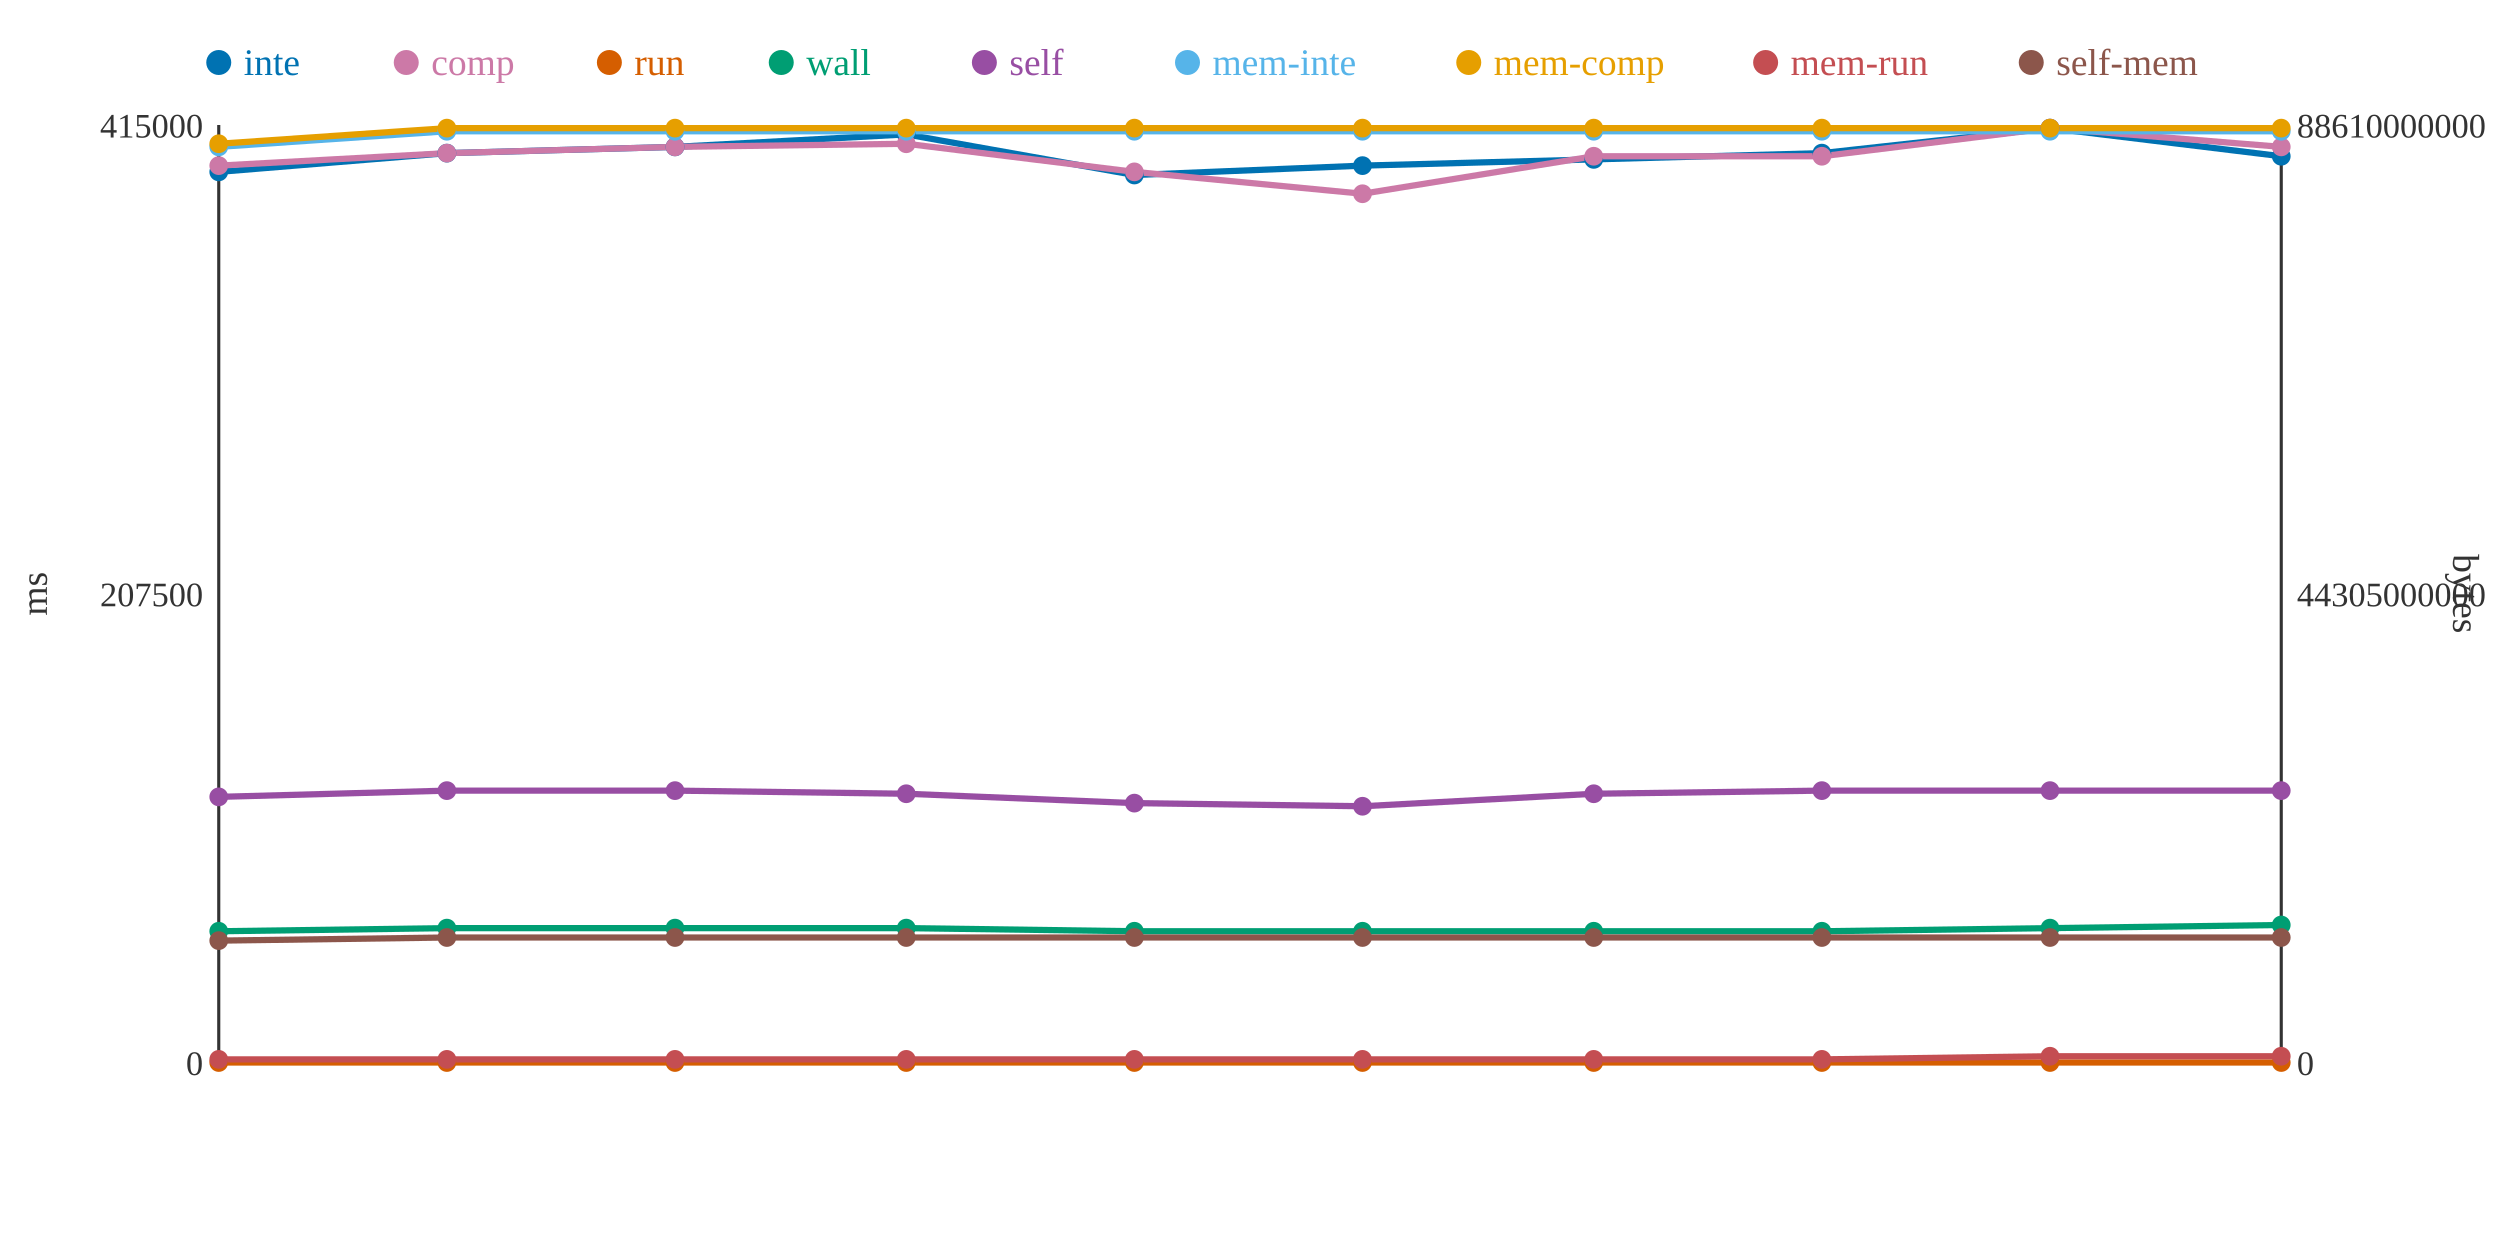
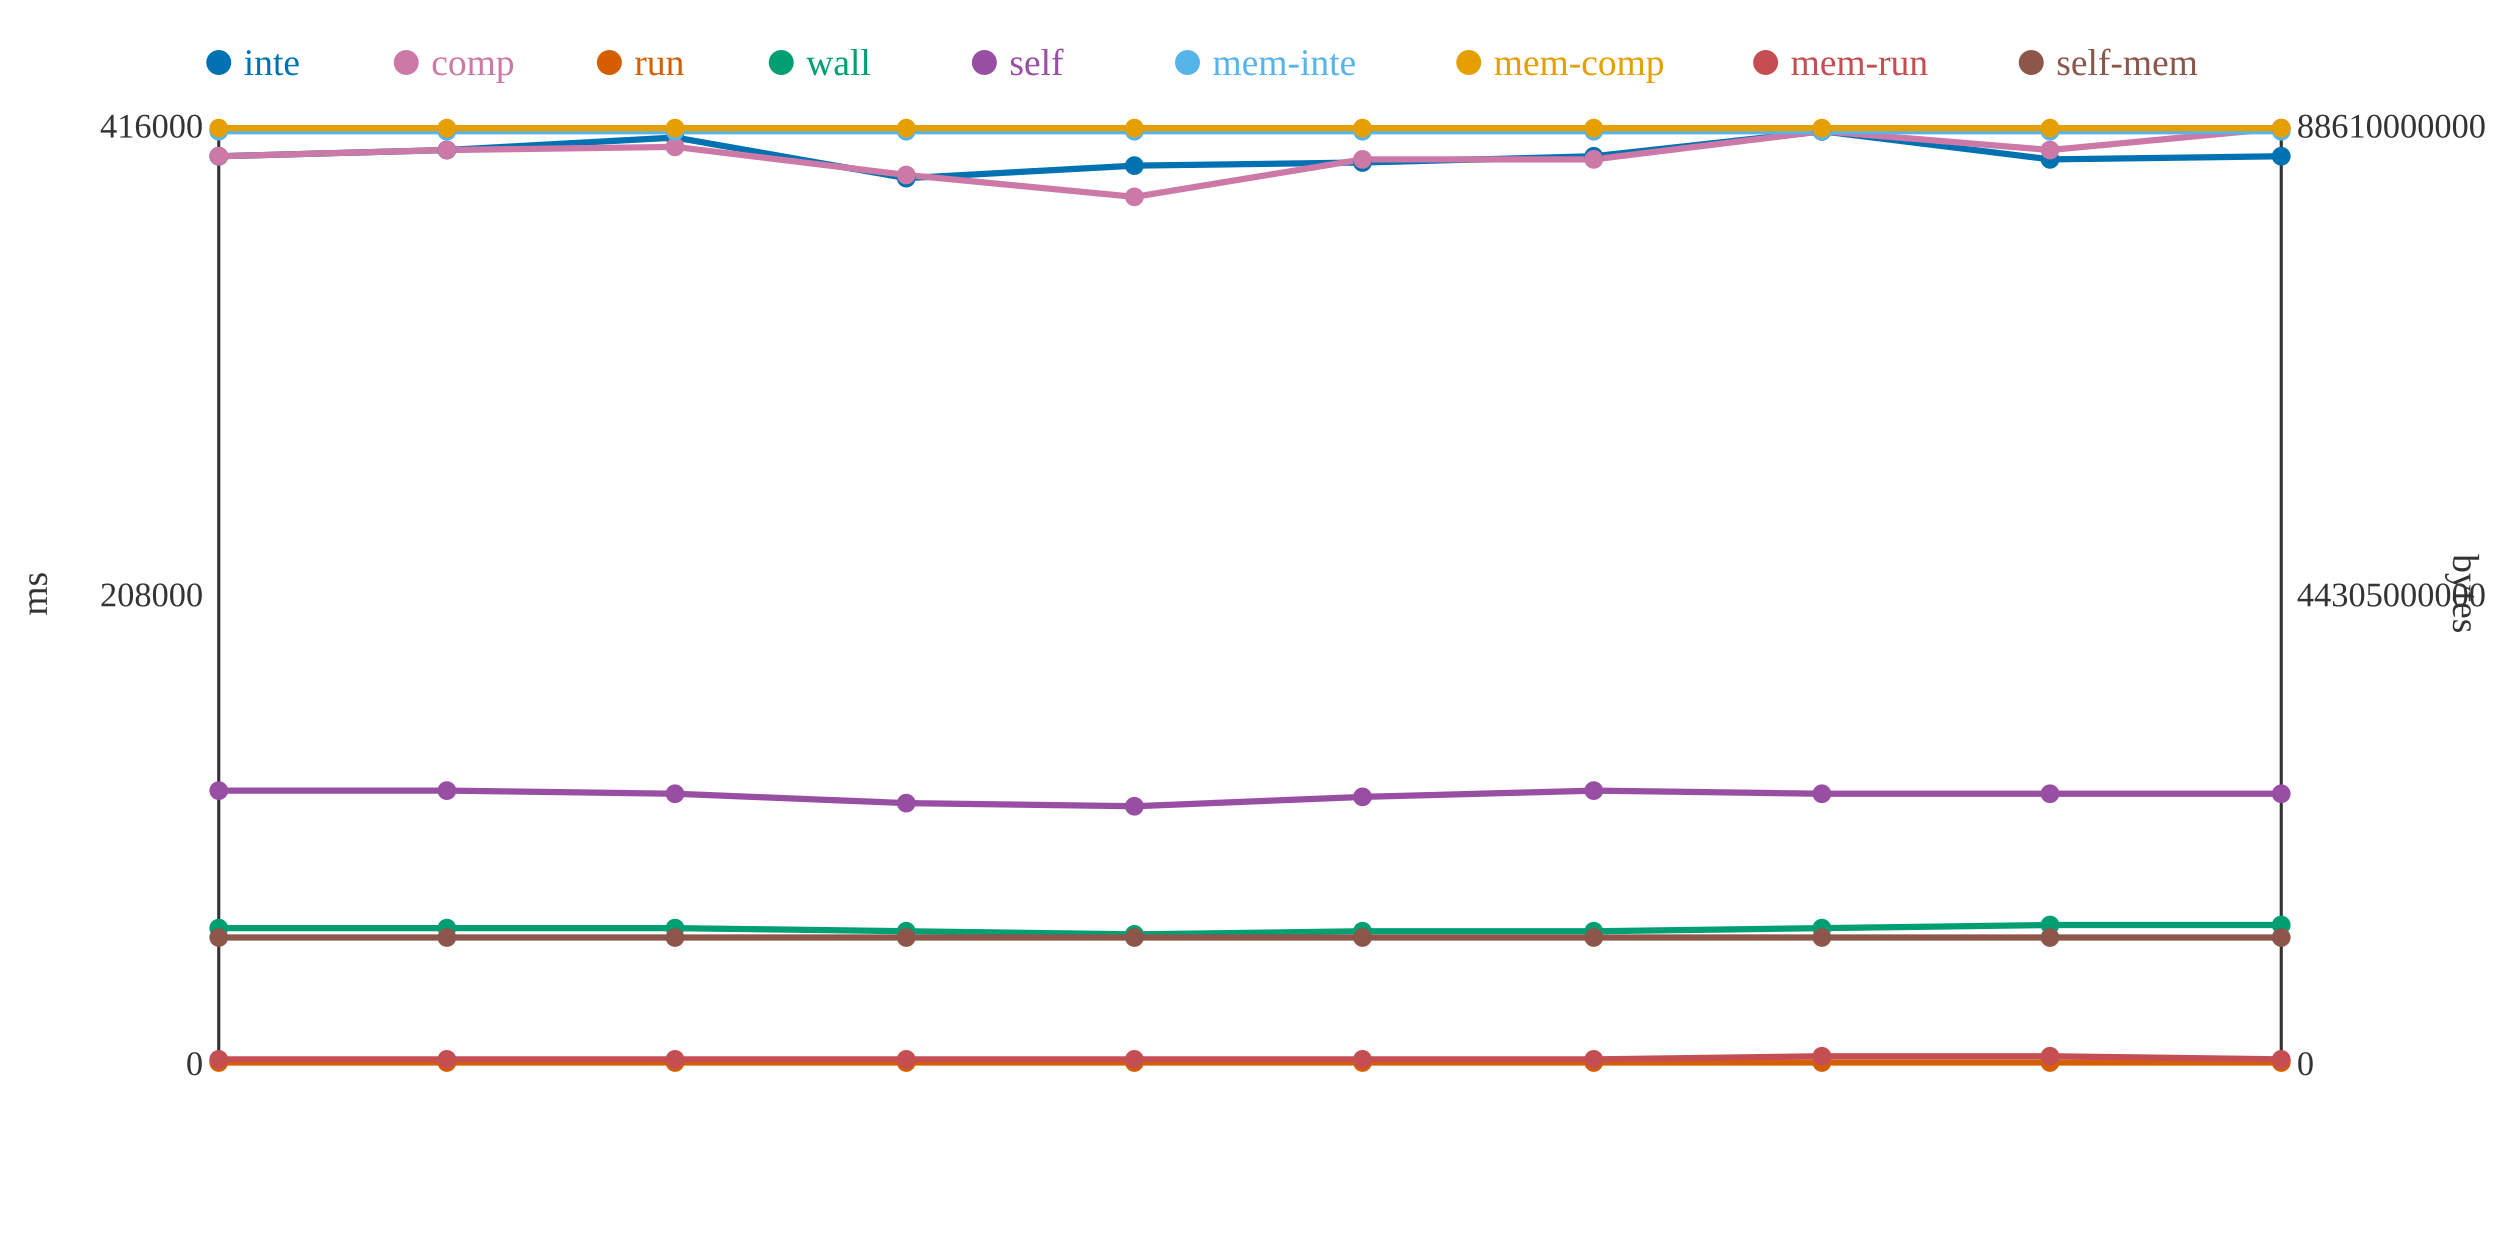
<svg xmlns="http://www.w3.org/2000/svg" width="800" height="400">
  <rect width="800" height="400" fill="white" />
  <line x1="70" y1="40" x2="70" y2="340" stroke="#333" stroke-width="1" />
  <line x1="70" y1="340" x2="730" y2="340" stroke="#333" stroke-width="1" />
  <line x1="730" y1="40" x2="730" y2="340" stroke="#333" stroke-width="1" />
  <text x="65" y="344" text-anchor="end" font-size="11" fill="#333">0</text>
-   <text x="65" y="194" text-anchor="end" font-size="11" fill="#333">207500</text>
-   <text x="65" y="44" text-anchor="end" font-size="11" fill="#333">415000</text>
+   <text x="65" y="194" text-anchor="end" font-size="11" fill="#333">208000</text>
+   <text x="65" y="44" text-anchor="end" font-size="11" fill="#333">416000</text>
  <text x="15" y="190" text-anchor="middle" font-size="12" fill="#333" transform="rotate(-90 15 190)">ms</text>
  <text x="735" y="344" text-anchor="start" font-size="11" fill="#333">0</text>
  <text x="735" y="194" text-anchor="start" font-size="11" fill="#333">44305000000</text>
  <text x="735" y="44" text-anchor="start" font-size="11" fill="#333">88610000000</text>
  <text x="785" y="190" text-anchor="middle" font-size="12" fill="#333" transform="rotate(90 785 190)">bytes</text>
-   <polyline points="70,55 143,49 216,47 290,43 363,56 436,53 510,51 583,49 656,41 730,50" fill="none" stroke="#0072B2" stroke-width="2" />
-   <polyline points="70,53 143,49 216,47 290,46 363,55 436,62 510,50 583,50 656,41 730,47" fill="none" stroke="#CC79A7" stroke-width="2" />
+   <polyline points="70,50 143,48 216,44 290,57 363,53 436,52 510,50 583,42 656,51 730,50" fill="none" stroke="#0072B2" stroke-width="2" />
+   <polyline points="70,50 143,48 216,47 290,56 363,63 436,51 510,51 583,42 656,48 730,41" fill="none" stroke="#CC79A7" stroke-width="2" />
  <polyline points="70,340 143,340 216,340 290,340 363,340 436,340 510,340 583,340 656,340 730,340" fill="none" stroke="#D55E00" stroke-width="2" />
-   <polyline points="70,298 143,297 216,297 290,297 363,298 436,298 510,298 583,298 656,297 730,296" fill="none" stroke="#009E73" stroke-width="2" />
-   <polyline points="70,255 143,253 216,253 290,254 363,257 436,258 510,254 583,253 656,253 730,253" fill="none" stroke="#984EA3" stroke-width="2" />
-   <polyline points="70,47 143,42 216,42 290,42 363,42 436,42 510,42 583,42 656,42 730,42" fill="none" stroke="#56B4E9" stroke-width="2" />
-   <polyline points="70,46 143,41 216,41 290,41 363,41 436,41 510,41 583,41 656,41 730,41" fill="none" stroke="#E69F00" stroke-width="2" />
-   <polyline points="70,339 143,339 216,339 290,339 363,339 436,339 510,339 583,339 656,338 730,338" fill="none" stroke="#C44E52" stroke-width="2" />
-   <polyline points="70,301 143,300 216,300 290,300 363,300 436,300 510,300 583,300 656,300 730,300" fill="none" stroke="#8C564B" stroke-width="2" />
-   <circle cx="70" cy="55" r="3" fill="#0072B2" />
-   <circle cx="70" cy="53" r="3" fill="#CC79A7" />
+   <polyline points="70,297 143,297 216,297 290,298 363,299 436,298 510,298 583,297 656,296 730,296" fill="none" stroke="#009E73" stroke-width="2" />
+   <polyline points="70,253 143,253 216,254 290,257 363,258 436,255 510,253 583,254 656,254 730,254" fill="none" stroke="#984EA3" stroke-width="2" />
+   <polyline points="70,42 143,42 216,42 290,42 363,42 436,42 510,42 583,42 656,42 730,42" fill="none" stroke="#56B4E9" stroke-width="2" />
+   <polyline points="70,41 143,41 216,41 290,41 363,41 436,41 510,41 583,41 656,41 730,41" fill="none" stroke="#E69F00" stroke-width="2" />
+   <polyline points="70,339 143,339 216,339 290,339 363,339 436,339 510,339 583,338 656,338 730,339" fill="none" stroke="#C44E52" stroke-width="2" />
+   <polyline points="70,300 143,300 216,300 290,300 363,300 436,300 510,300 583,300 656,300 730,300" fill="none" stroke="#8C564B" stroke-width="2" />
+   <circle cx="70" cy="50" r="3" fill="#0072B2" />
+   <circle cx="70" cy="50" r="3" fill="#CC79A7" />
  <circle cx="70" cy="340" r="3" fill="#D55E00" />
-   <circle cx="70" cy="298" r="3" fill="#009E73" />
-   <circle cx="70" cy="255" r="3" fill="#984EA3" />
-   <circle cx="70" cy="47" r="3" fill="#56B4E9" />
-   <circle cx="70" cy="46" r="3" fill="#E69F00" />
+   <circle cx="70" cy="297" r="3" fill="#009E73" />
+   <circle cx="70" cy="253" r="3" fill="#984EA3" />
+   <circle cx="70" cy="42" r="3" fill="#56B4E9" />
+   <circle cx="70" cy="41" r="3" fill="#E69F00" />
  <circle cx="70" cy="339" r="3" fill="#C44E52" />
-   <circle cx="70" cy="301" r="3" fill="#8C564B" />
-   <circle cx="143" cy="49" r="3" fill="#0072B2" />
-   <circle cx="143" cy="49" r="3" fill="#CC79A7" />
+   <circle cx="70" cy="300" r="3" fill="#8C564B" />
+   <circle cx="143" cy="48" r="3" fill="#0072B2" />
+   <circle cx="143" cy="48" r="3" fill="#CC79A7" />
  <circle cx="143" cy="340" r="3" fill="#D55E00" />
  <circle cx="143" cy="297" r="3" fill="#009E73" />
  <circle cx="143" cy="253" r="3" fill="#984EA3" />
  <circle cx="143" cy="42" r="3" fill="#56B4E9" />
  <circle cx="143" cy="41" r="3" fill="#E69F00" />
  <circle cx="143" cy="339" r="3" fill="#C44E52" />
  <circle cx="143" cy="300" r="3" fill="#8C564B" />
-   <circle cx="216" cy="47" r="3" fill="#0072B2" />
+   <circle cx="216" cy="44" r="3" fill="#0072B2" />
  <circle cx="216" cy="47" r="3" fill="#CC79A7" />
  <circle cx="216" cy="340" r="3" fill="#D55E00" />
  <circle cx="216" cy="297" r="3" fill="#009E73" />
-   <circle cx="216" cy="253" r="3" fill="#984EA3" />
+   <circle cx="216" cy="254" r="3" fill="#984EA3" />
  <circle cx="216" cy="42" r="3" fill="#56B4E9" />
  <circle cx="216" cy="41" r="3" fill="#E69F00" />
  <circle cx="216" cy="339" r="3" fill="#C44E52" />
  <circle cx="216" cy="300" r="3" fill="#8C564B" />
-   <circle cx="290" cy="43" r="3" fill="#0072B2" />
-   <circle cx="290" cy="46" r="3" fill="#CC79A7" />
+   <circle cx="290" cy="57" r="3" fill="#0072B2" />
+   <circle cx="290" cy="56" r="3" fill="#CC79A7" />
  <circle cx="290" cy="340" r="3" fill="#D55E00" />
-   <circle cx="290" cy="297" r="3" fill="#009E73" />
-   <circle cx="290" cy="254" r="3" fill="#984EA3" />
+   <circle cx="290" cy="298" r="3" fill="#009E73" />
+   <circle cx="290" cy="257" r="3" fill="#984EA3" />
  <circle cx="290" cy="42" r="3" fill="#56B4E9" />
  <circle cx="290" cy="41" r="3" fill="#E69F00" />
  <circle cx="290" cy="339" r="3" fill="#C44E52" />
  <circle cx="290" cy="300" r="3" fill="#8C564B" />
-   <circle cx="363" cy="56" r="3" fill="#0072B2" />
-   <circle cx="363" cy="55" r="3" fill="#CC79A7" />
+   <circle cx="363" cy="53" r="3" fill="#0072B2" />
+   <circle cx="363" cy="63" r="3" fill="#CC79A7" />
  <circle cx="363" cy="340" r="3" fill="#D55E00" />
-   <circle cx="363" cy="298" r="3" fill="#009E73" />
-   <circle cx="363" cy="257" r="3" fill="#984EA3" />
+   <circle cx="363" cy="299" r="3" fill="#009E73" />
+   <circle cx="363" cy="258" r="3" fill="#984EA3" />
  <circle cx="363" cy="42" r="3" fill="#56B4E9" />
  <circle cx="363" cy="41" r="3" fill="#E69F00" />
  <circle cx="363" cy="339" r="3" fill="#C44E52" />
  <circle cx="363" cy="300" r="3" fill="#8C564B" />
-   <circle cx="436" cy="53" r="3" fill="#0072B2" />
-   <circle cx="436" cy="62" r="3" fill="#CC79A7" />
+   <circle cx="436" cy="52" r="3" fill="#0072B2" />
+   <circle cx="436" cy="51" r="3" fill="#CC79A7" />
  <circle cx="436" cy="340" r="3" fill="#D55E00" />
  <circle cx="436" cy="298" r="3" fill="#009E73" />
-   <circle cx="436" cy="258" r="3" fill="#984EA3" />
+   <circle cx="436" cy="255" r="3" fill="#984EA3" />
  <circle cx="436" cy="42" r="3" fill="#56B4E9" />
  <circle cx="436" cy="41" r="3" fill="#E69F00" />
  <circle cx="436" cy="339" r="3" fill="#C44E52" />
  <circle cx="436" cy="300" r="3" fill="#8C564B" />
-   <circle cx="510" cy="51" r="3" fill="#0072B2" />
-   <circle cx="510" cy="50" r="3" fill="#CC79A7" />
+   <circle cx="510" cy="50" r="3" fill="#0072B2" />
+   <circle cx="510" cy="51" r="3" fill="#CC79A7" />
  <circle cx="510" cy="340" r="3" fill="#D55E00" />
  <circle cx="510" cy="298" r="3" fill="#009E73" />
-   <circle cx="510" cy="254" r="3" fill="#984EA3" />
+   <circle cx="510" cy="253" r="3" fill="#984EA3" />
  <circle cx="510" cy="42" r="3" fill="#56B4E9" />
  <circle cx="510" cy="41" r="3" fill="#E69F00" />
  <circle cx="510" cy="339" r="3" fill="#C44E52" />
  <circle cx="510" cy="300" r="3" fill="#8C564B" />
-   <circle cx="583" cy="49" r="3" fill="#0072B2" />
-   <circle cx="583" cy="50" r="3" fill="#CC79A7" />
+   <circle cx="583" cy="42" r="3" fill="#0072B2" />
+   <circle cx="583" cy="42" r="3" fill="#CC79A7" />
  <circle cx="583" cy="340" r="3" fill="#D55E00" />
-   <circle cx="583" cy="298" r="3" fill="#009E73" />
-   <circle cx="583" cy="253" r="3" fill="#984EA3" />
+   <circle cx="583" cy="297" r="3" fill="#009E73" />
+   <circle cx="583" cy="254" r="3" fill="#984EA3" />
  <circle cx="583" cy="42" r="3" fill="#56B4E9" />
  <circle cx="583" cy="41" r="3" fill="#E69F00" />
-   <circle cx="583" cy="339" r="3" fill="#C44E52" />
+   <circle cx="583" cy="338" r="3" fill="#C44E52" />
  <circle cx="583" cy="300" r="3" fill="#8C564B" />
-   <circle cx="656" cy="41" r="3" fill="#0072B2" />
-   <circle cx="656" cy="41" r="3" fill="#CC79A7" />
+   <circle cx="656" cy="51" r="3" fill="#0072B2" />
+   <circle cx="656" cy="48" r="3" fill="#CC79A7" />
  <circle cx="656" cy="340" r="3" fill="#D55E00" />
-   <circle cx="656" cy="297" r="3" fill="#009E73" />
-   <circle cx="656" cy="253" r="3" fill="#984EA3" />
+   <circle cx="656" cy="296" r="3" fill="#009E73" />
+   <circle cx="656" cy="254" r="3" fill="#984EA3" />
  <circle cx="656" cy="42" r="3" fill="#56B4E9" />
  <circle cx="656" cy="41" r="3" fill="#E69F00" />
  <circle cx="656" cy="338" r="3" fill="#C44E52" />
  <circle cx="656" cy="300" r="3" fill="#8C564B" />
  <circle cx="730" cy="50" r="3" fill="#0072B2" />
-   <circle cx="730" cy="47" r="3" fill="#CC79A7" />
+   <circle cx="730" cy="41" r="3" fill="#CC79A7" />
  <circle cx="730" cy="340" r="3" fill="#D55E00" />
  <circle cx="730" cy="296" r="3" fill="#009E73" />
-   <circle cx="730" cy="253" r="3" fill="#984EA3" />
+   <circle cx="730" cy="254" r="3" fill="#984EA3" />
  <circle cx="730" cy="42" r="3" fill="#56B4E9" />
  <circle cx="730" cy="41" r="3" fill="#E69F00" />
-   <circle cx="730" cy="338" r="3" fill="#C44E52" />
+   <circle cx="730" cy="339" r="3" fill="#C44E52" />
  <circle cx="730" cy="300" r="3" fill="#8C564B" />
  <circle cx="70" cy="20" r="4" fill="#0072B2" />
  <text x="78" y="24" text-anchor="start" font-size="12" fill="#0072B2">inte</text>
  <circle cx="130" cy="20" r="4" fill="#CC79A7" />
  <text x="138" y="24" text-anchor="start" font-size="12" fill="#CC79A7">comp</text>
  <circle cx="195" cy="20" r="4" fill="#D55E00" />
  <text x="203" y="24" text-anchor="start" font-size="12" fill="#D55E00">run</text>
  <circle cx="250" cy="20" r="4" fill="#009E73" />
  <text x="258" y="24" text-anchor="start" font-size="12" fill="#009E73">wall</text>
  <circle cx="315" cy="20" r="4" fill="#984EA3" />
  <text x="323" y="24" text-anchor="start" font-size="12" fill="#984EA3">self</text>
  <circle cx="380" cy="20" r="4" fill="#56B4E9" />
  <text x="388" y="24" text-anchor="start" font-size="12" fill="#56B4E9">mem-inte</text>
  <circle cx="470" cy="20" r="4" fill="#E69F00" />
  <text x="478" y="24" text-anchor="start" font-size="12" fill="#E69F00">mem-comp</text>
  <circle cx="565" cy="20" r="4" fill="#C44E52" />
  <text x="573" y="24" text-anchor="start" font-size="12" fill="#C44E52">mem-run</text>
  <circle cx="650" cy="20" r="4" fill="#8C564B" />
  <text x="658" y="24" text-anchor="start" font-size="12" fill="#8C564B">self-mem</text>
</svg>
